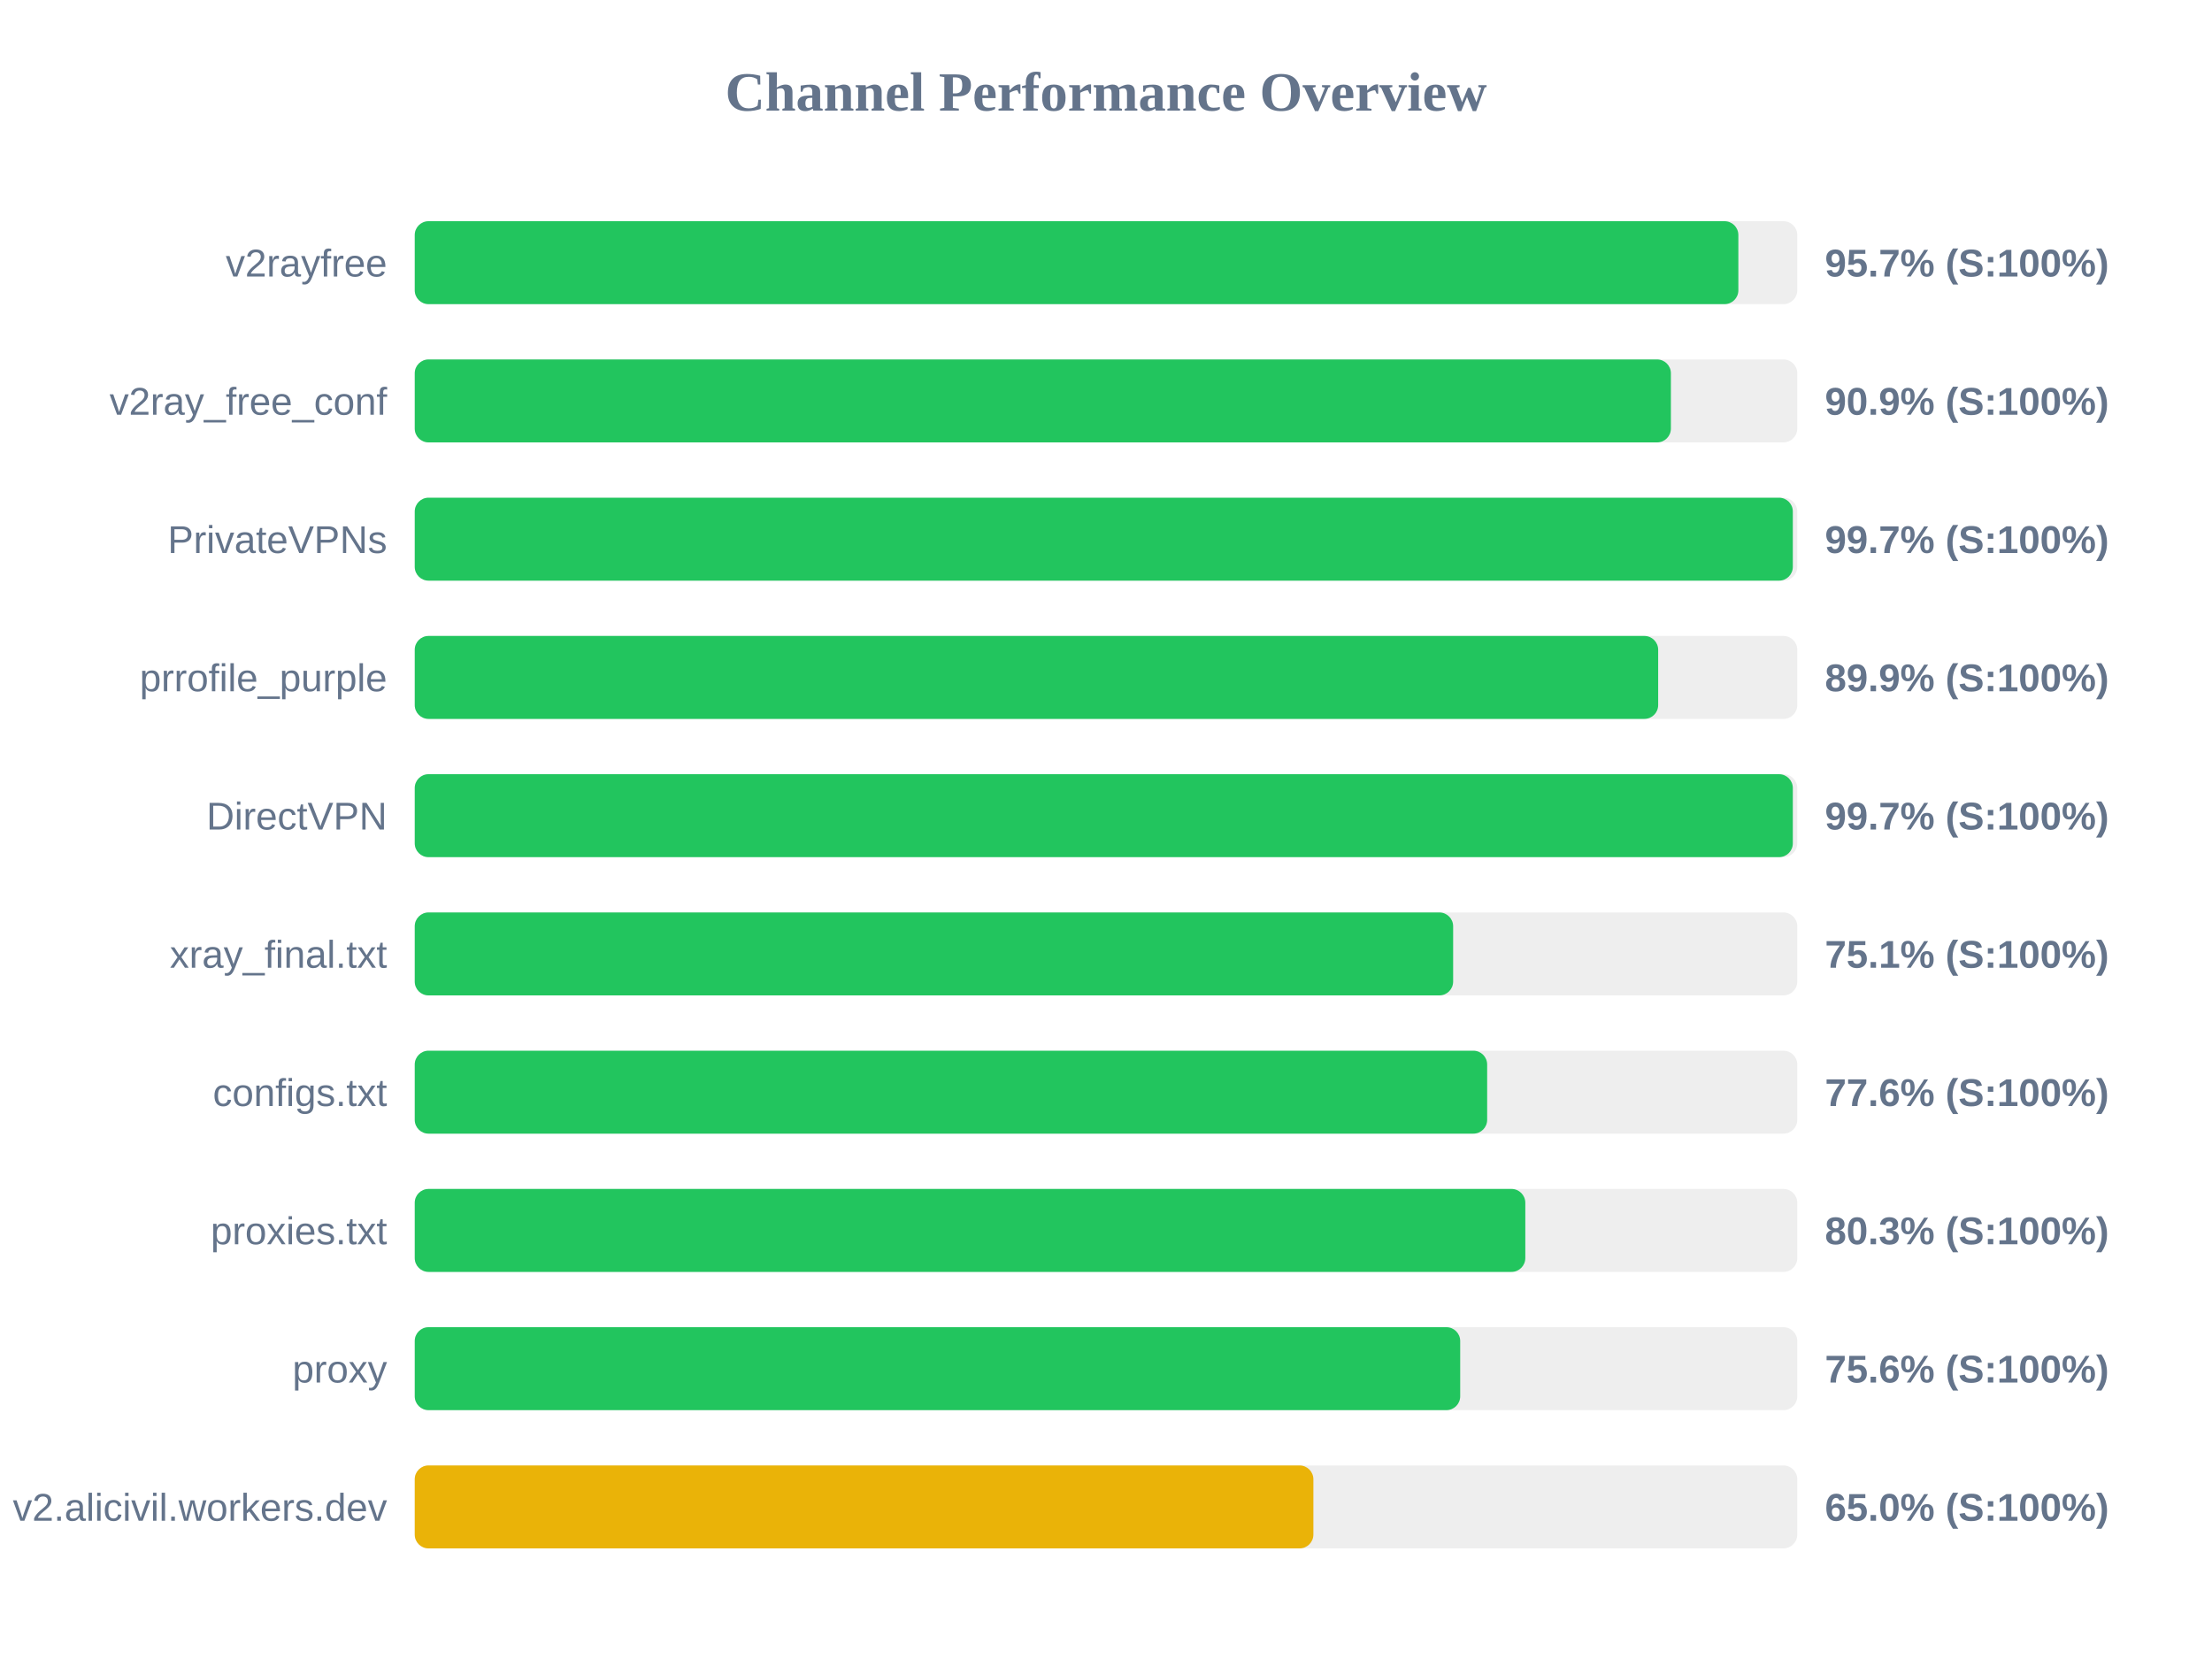
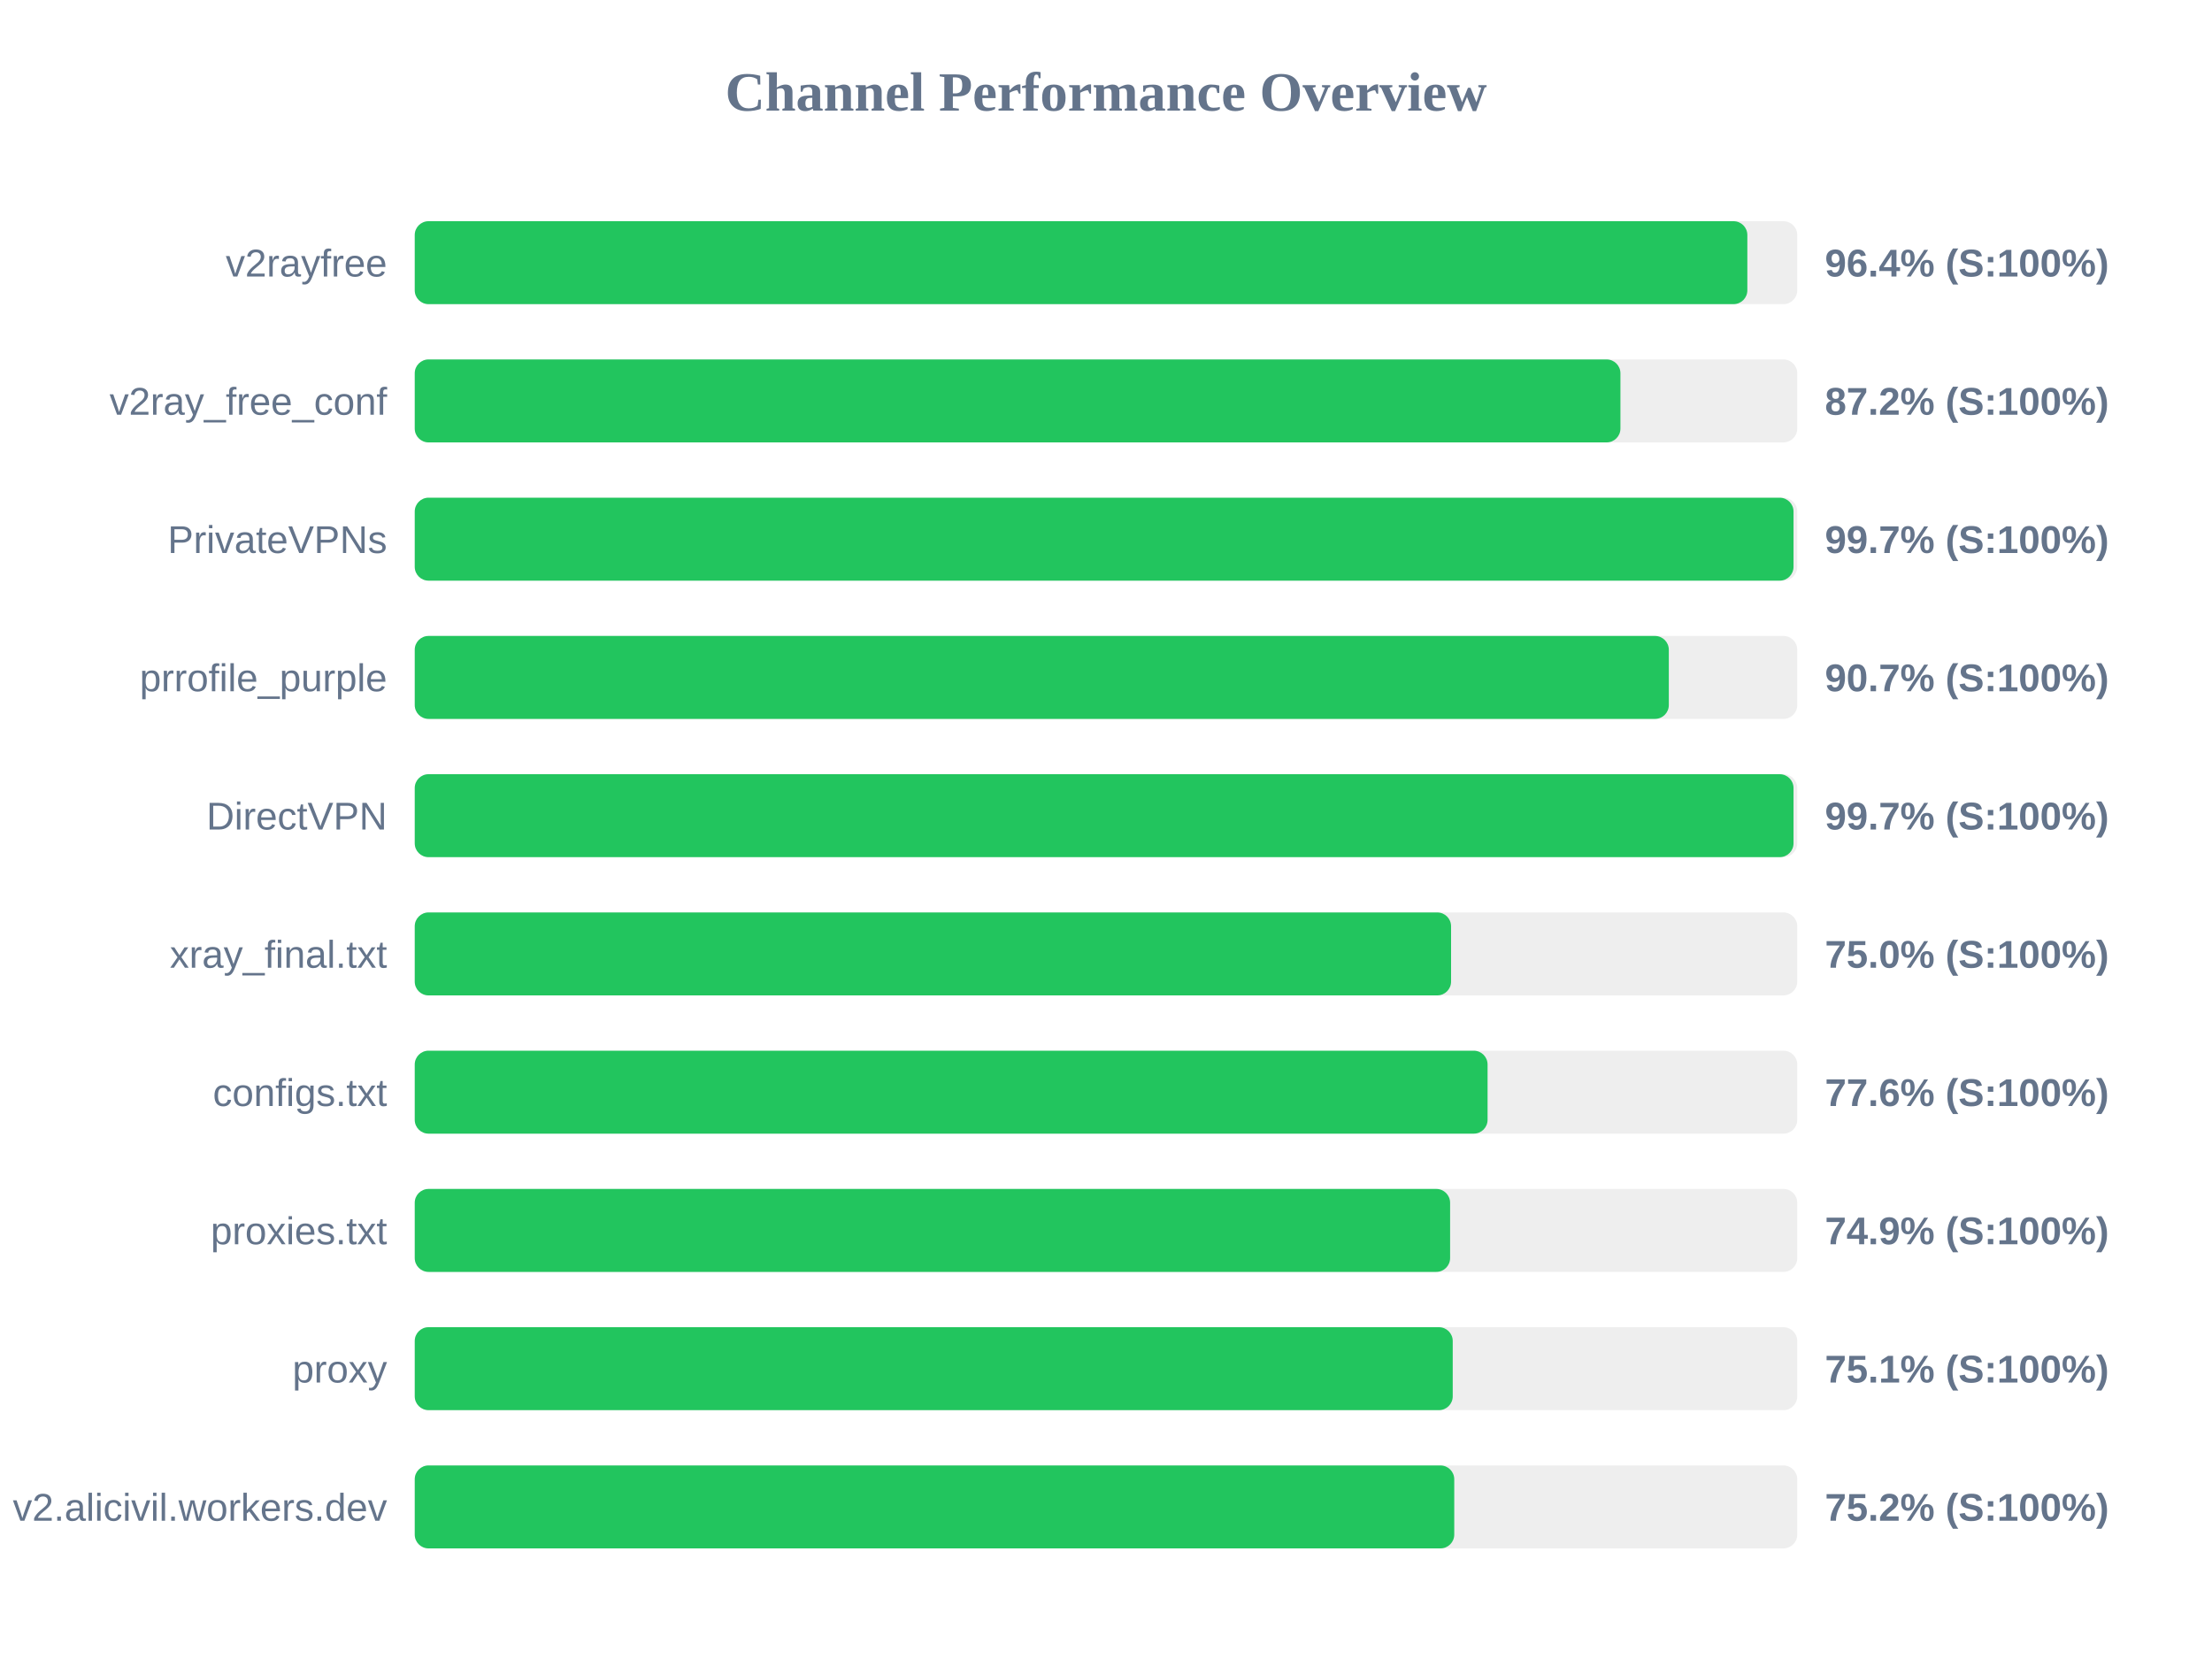
<svg xmlns="http://www.w3.org/2000/svg" width="800" height="600" version="1.1">
  <style>
        .row { font: 14px Arial; fill: #64748b; }
        .score { font: bold 14px Arial; fill: #64748b; }
    </style>
  <text x="400" y="40" text-anchor="middle" font-size="20px" font-weight="bold" fill="#64748b">Channel Performance Overview</text>
  <rect x="150" y="80" width="500" height="30" fill="#eee" rx="5" />
-   <rect x="150" y="80" width="478.7" height="30" fill="#22c55e" rx="5" />
+   <rect x="150" y="80" width="481.95" height="30" fill="#22c55e" rx="5" />
  <text x="140" y="100" text-anchor="end" class="row">v2rayfree</text>
-   <text x="660" y="100" text-anchor="start" class="score">95.7% (S:100%)</text>
+   <text x="660" y="100" text-anchor="start" class="score">96.4% (S:100%)</text>
  <rect x="150" y="130" width="500" height="30" fill="#eee" rx="5" />
-   <rect x="150" y="130" width="454.3" height="30" fill="#22c55e" rx="5" />
+   <rect x="150" y="130" width="436.05" height="30" fill="#22c55e" rx="5" />
  <text x="140" y="150" text-anchor="end" class="row">v2ray_free_conf</text>
-   <text x="660" y="150" text-anchor="start" class="score">90.9% (S:100%)</text>
+   <text x="660" y="150" text-anchor="start" class="score">87.2% (S:100%)</text>
  <rect x="150" y="180" width="500" height="30" fill="#eee" rx="5" />
-   <rect x="150" y="180" width="498.4" height="30" fill="#22c55e" rx="5" />
+   <rect x="150" y="180" width="498.65" height="30" fill="#22c55e" rx="5" />
  <text x="140" y="200" text-anchor="end" class="row">PrivateVPNs</text>
  <text x="660" y="200" text-anchor="start" class="score">99.7% (S:100%)</text>
  <rect x="150" y="230" width="500" height="30" fill="#eee" rx="5" />
-   <rect x="150" y="230" width="449.7" height="30" fill="#22c55e" rx="5" />
+   <rect x="150" y="230" width="453.55" height="30" fill="#22c55e" rx="5" />
  <text x="140" y="250" text-anchor="end" class="row">prrofile_purple</text>
-   <text x="660" y="250" text-anchor="start" class="score">89.9% (S:100%)</text>
+   <text x="660" y="250" text-anchor="start" class="score">90.7% (S:100%)</text>
  <rect x="150" y="280" width="500" height="30" fill="#eee" rx="5" />
-   <rect x="150" y="280" width="498.4" height="30" fill="#22c55e" rx="5" />
+   <rect x="150" y="280" width="498.65" height="30" fill="#22c55e" rx="5" />
  <text x="140" y="300" text-anchor="end" class="row">DirectVPN</text>
  <text x="660" y="300" text-anchor="start" class="score">99.7% (S:100%)</text>
  <rect x="150" y="330" width="500" height="30" fill="#eee" rx="5" />
-   <rect x="150" y="330" width="375.55" height="30" fill="#22c55e" rx="5" />
+   <rect x="150" y="330" width="374.8" height="30" fill="#22c55e" rx="5" />
  <text x="140" y="350" text-anchor="end" class="row">xray_final.txt</text>
-   <text x="660" y="350" text-anchor="start" class="score">75.1% (S:100%)</text>
+   <text x="660" y="350" text-anchor="start" class="score">75.0% (S:100%)</text>
  <rect x="150" y="380" width="500" height="30" fill="#eee" rx="5" />
-   <rect x="150" y="380" width="387.85" height="30" fill="#22c55e" rx="5" />
+   <rect x="150" y="380" width="388.0" height="30" fill="#22c55e" rx="5" />
  <text x="140" y="400" text-anchor="end" class="row">configs.txt</text>
  <text x="660" y="400" text-anchor="start" class="score">77.6% (S:100%)</text>
  <rect x="150" y="430" width="500" height="30" fill="#eee" rx="5" />
-   <rect x="150" y="430" width="401.65" height="30" fill="#22c55e" rx="5" />
+   <rect x="150" y="430" width="374.45" height="30" fill="#22c55e" rx="5" />
  <text x="140" y="450" text-anchor="end" class="row">proxies.txt</text>
-   <text x="660" y="450" text-anchor="start" class="score">80.3% (S:100%)</text>
+   <text x="660" y="450" text-anchor="start" class="score">74.9% (S:100%)</text>
  <rect x="150" y="480" width="500" height="30" fill="#eee" rx="5" />
-   <rect x="150" y="480" width="378.1" height="30" fill="#22c55e" rx="5" />
+   <rect x="150" y="480" width="375.4" height="30" fill="#22c55e" rx="5" />
  <text x="140" y="500" text-anchor="end" class="row">proxy</text>
-   <text x="660" y="500" text-anchor="start" class="score">75.6% (S:100%)</text>
+   <text x="660" y="500" text-anchor="start" class="score">75.1% (S:100%)</text>
  <rect x="150" y="530" width="500" height="30" fill="#eee" rx="5" />
-   <rect x="150" y="530" width="325.0" height="30" fill="#eab308" rx="5" />
+   <rect x="150" y="530" width="375.95" height="30" fill="#22c55e" rx="5" />
  <text x="140" y="550" text-anchor="end" class="row">v2.alicivil.workers.dev</text>
-   <text x="660" y="550" text-anchor="start" class="score">65.0% (S:100%)</text>
+   <text x="660" y="550" text-anchor="start" class="score">75.2% (S:100%)</text>
</svg>
